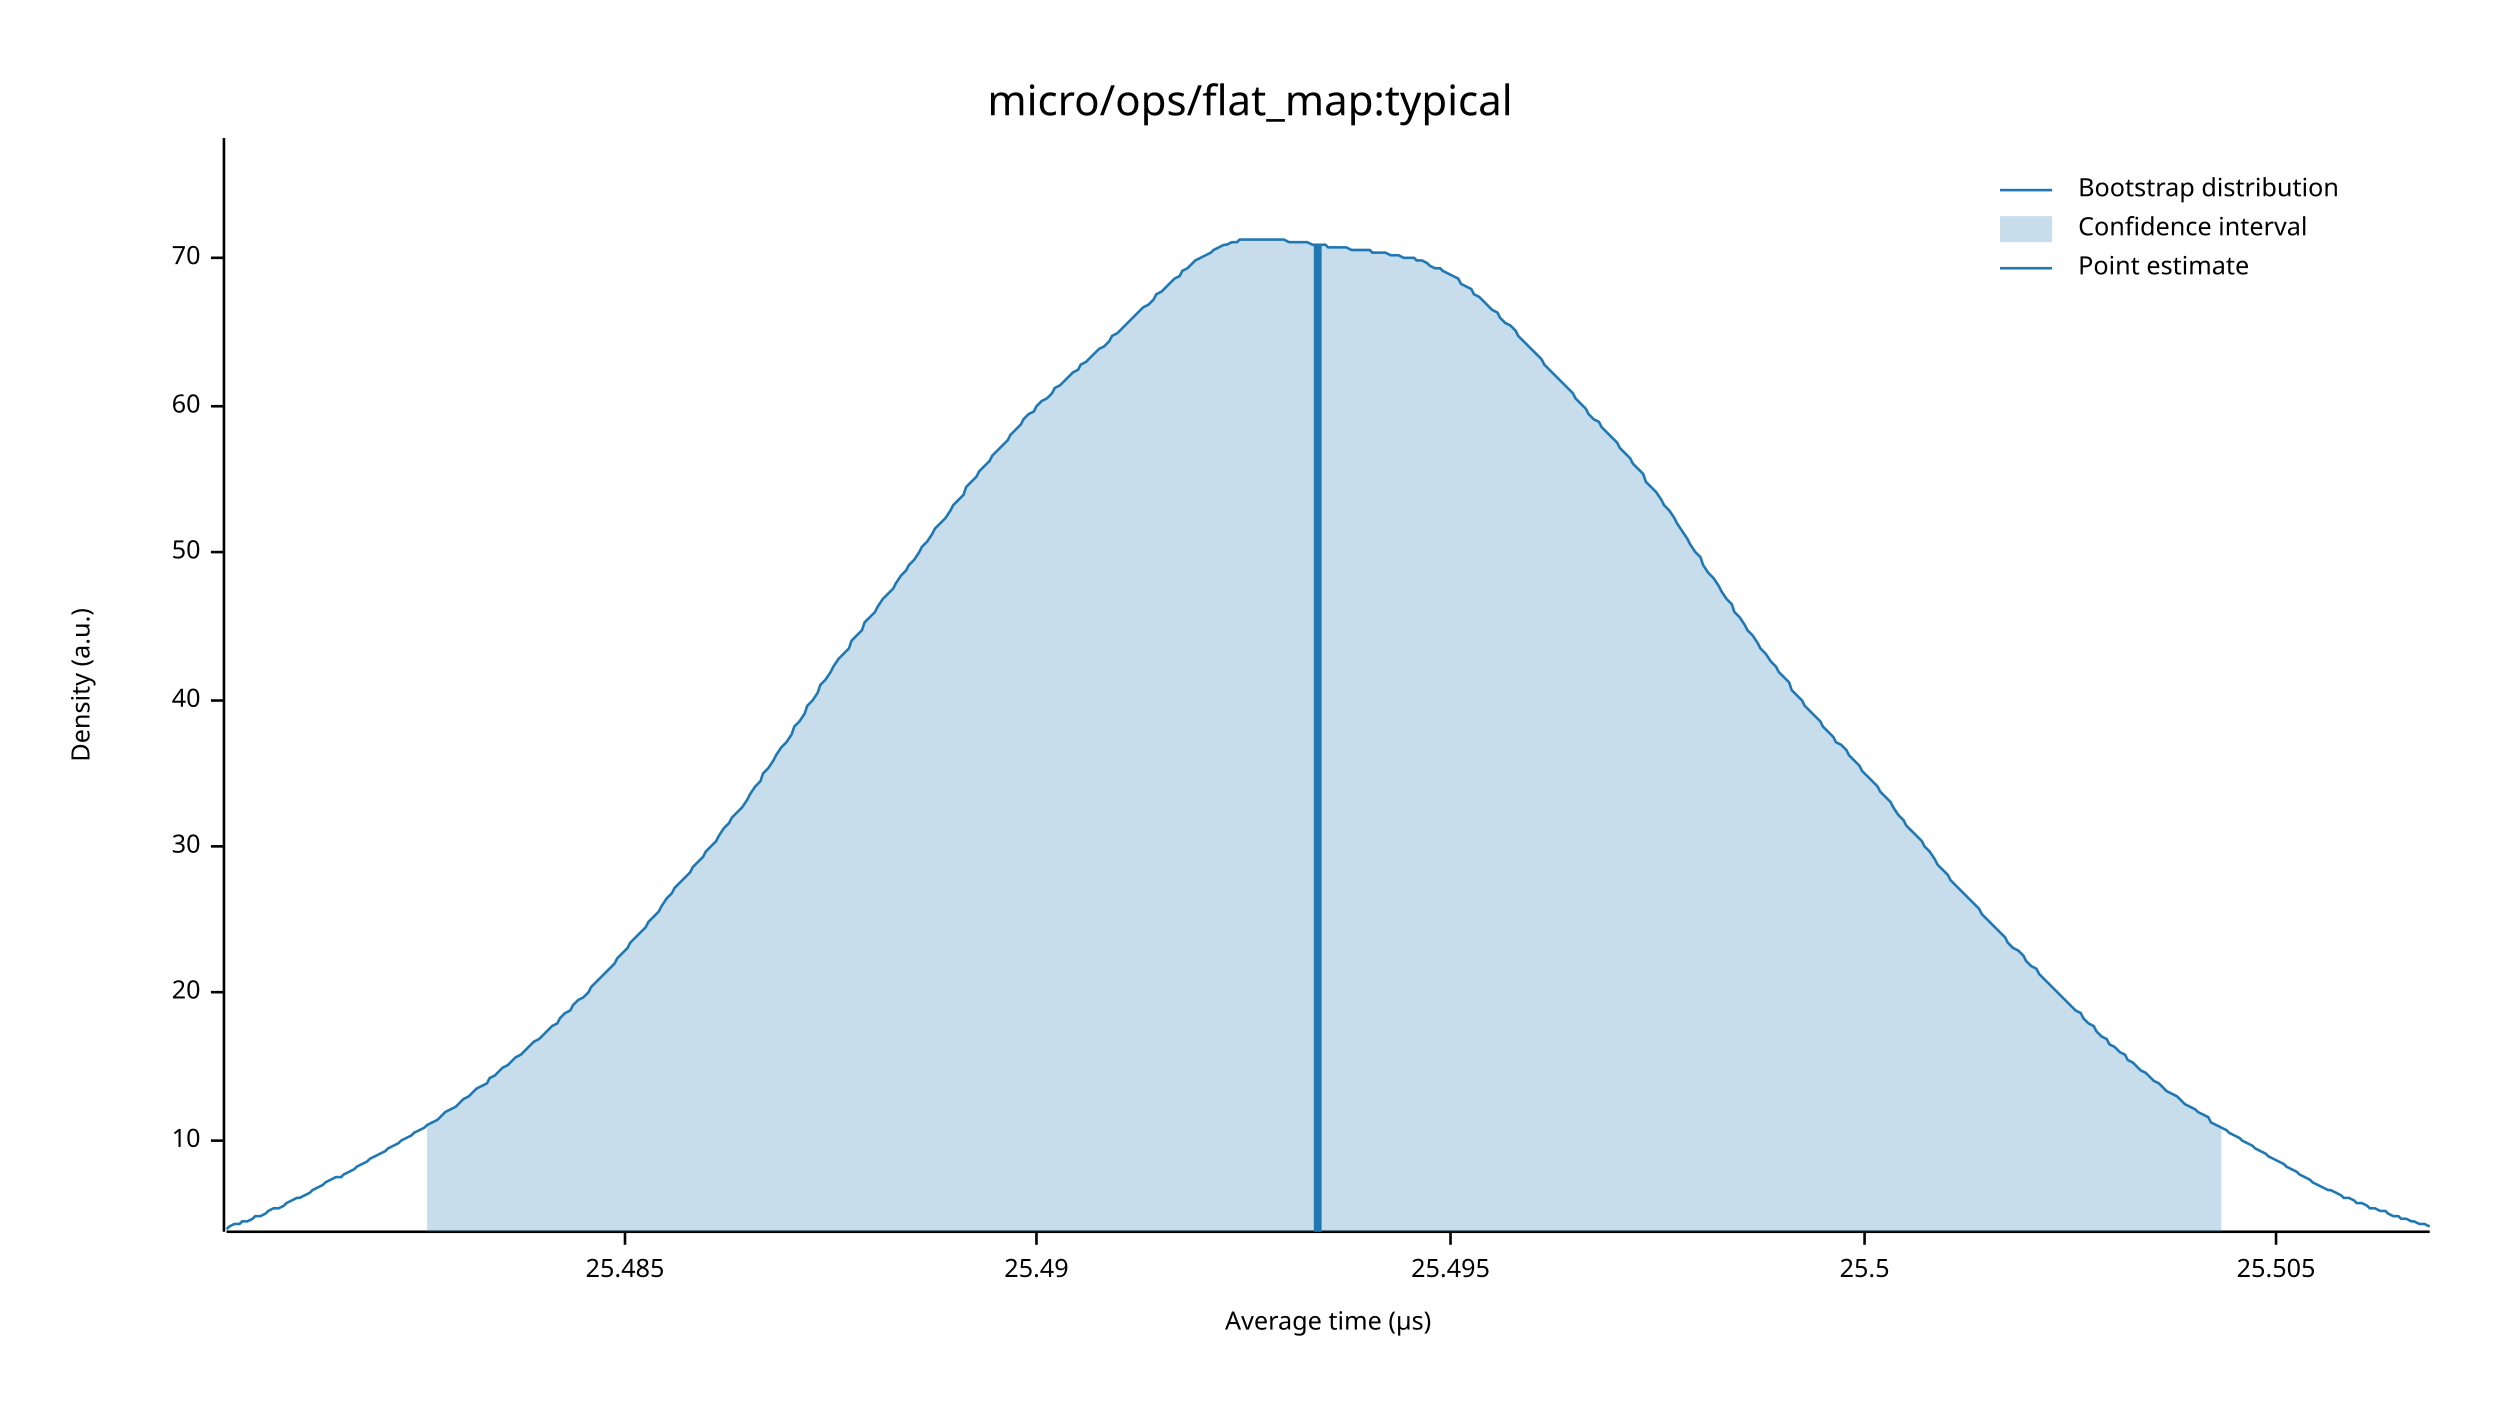
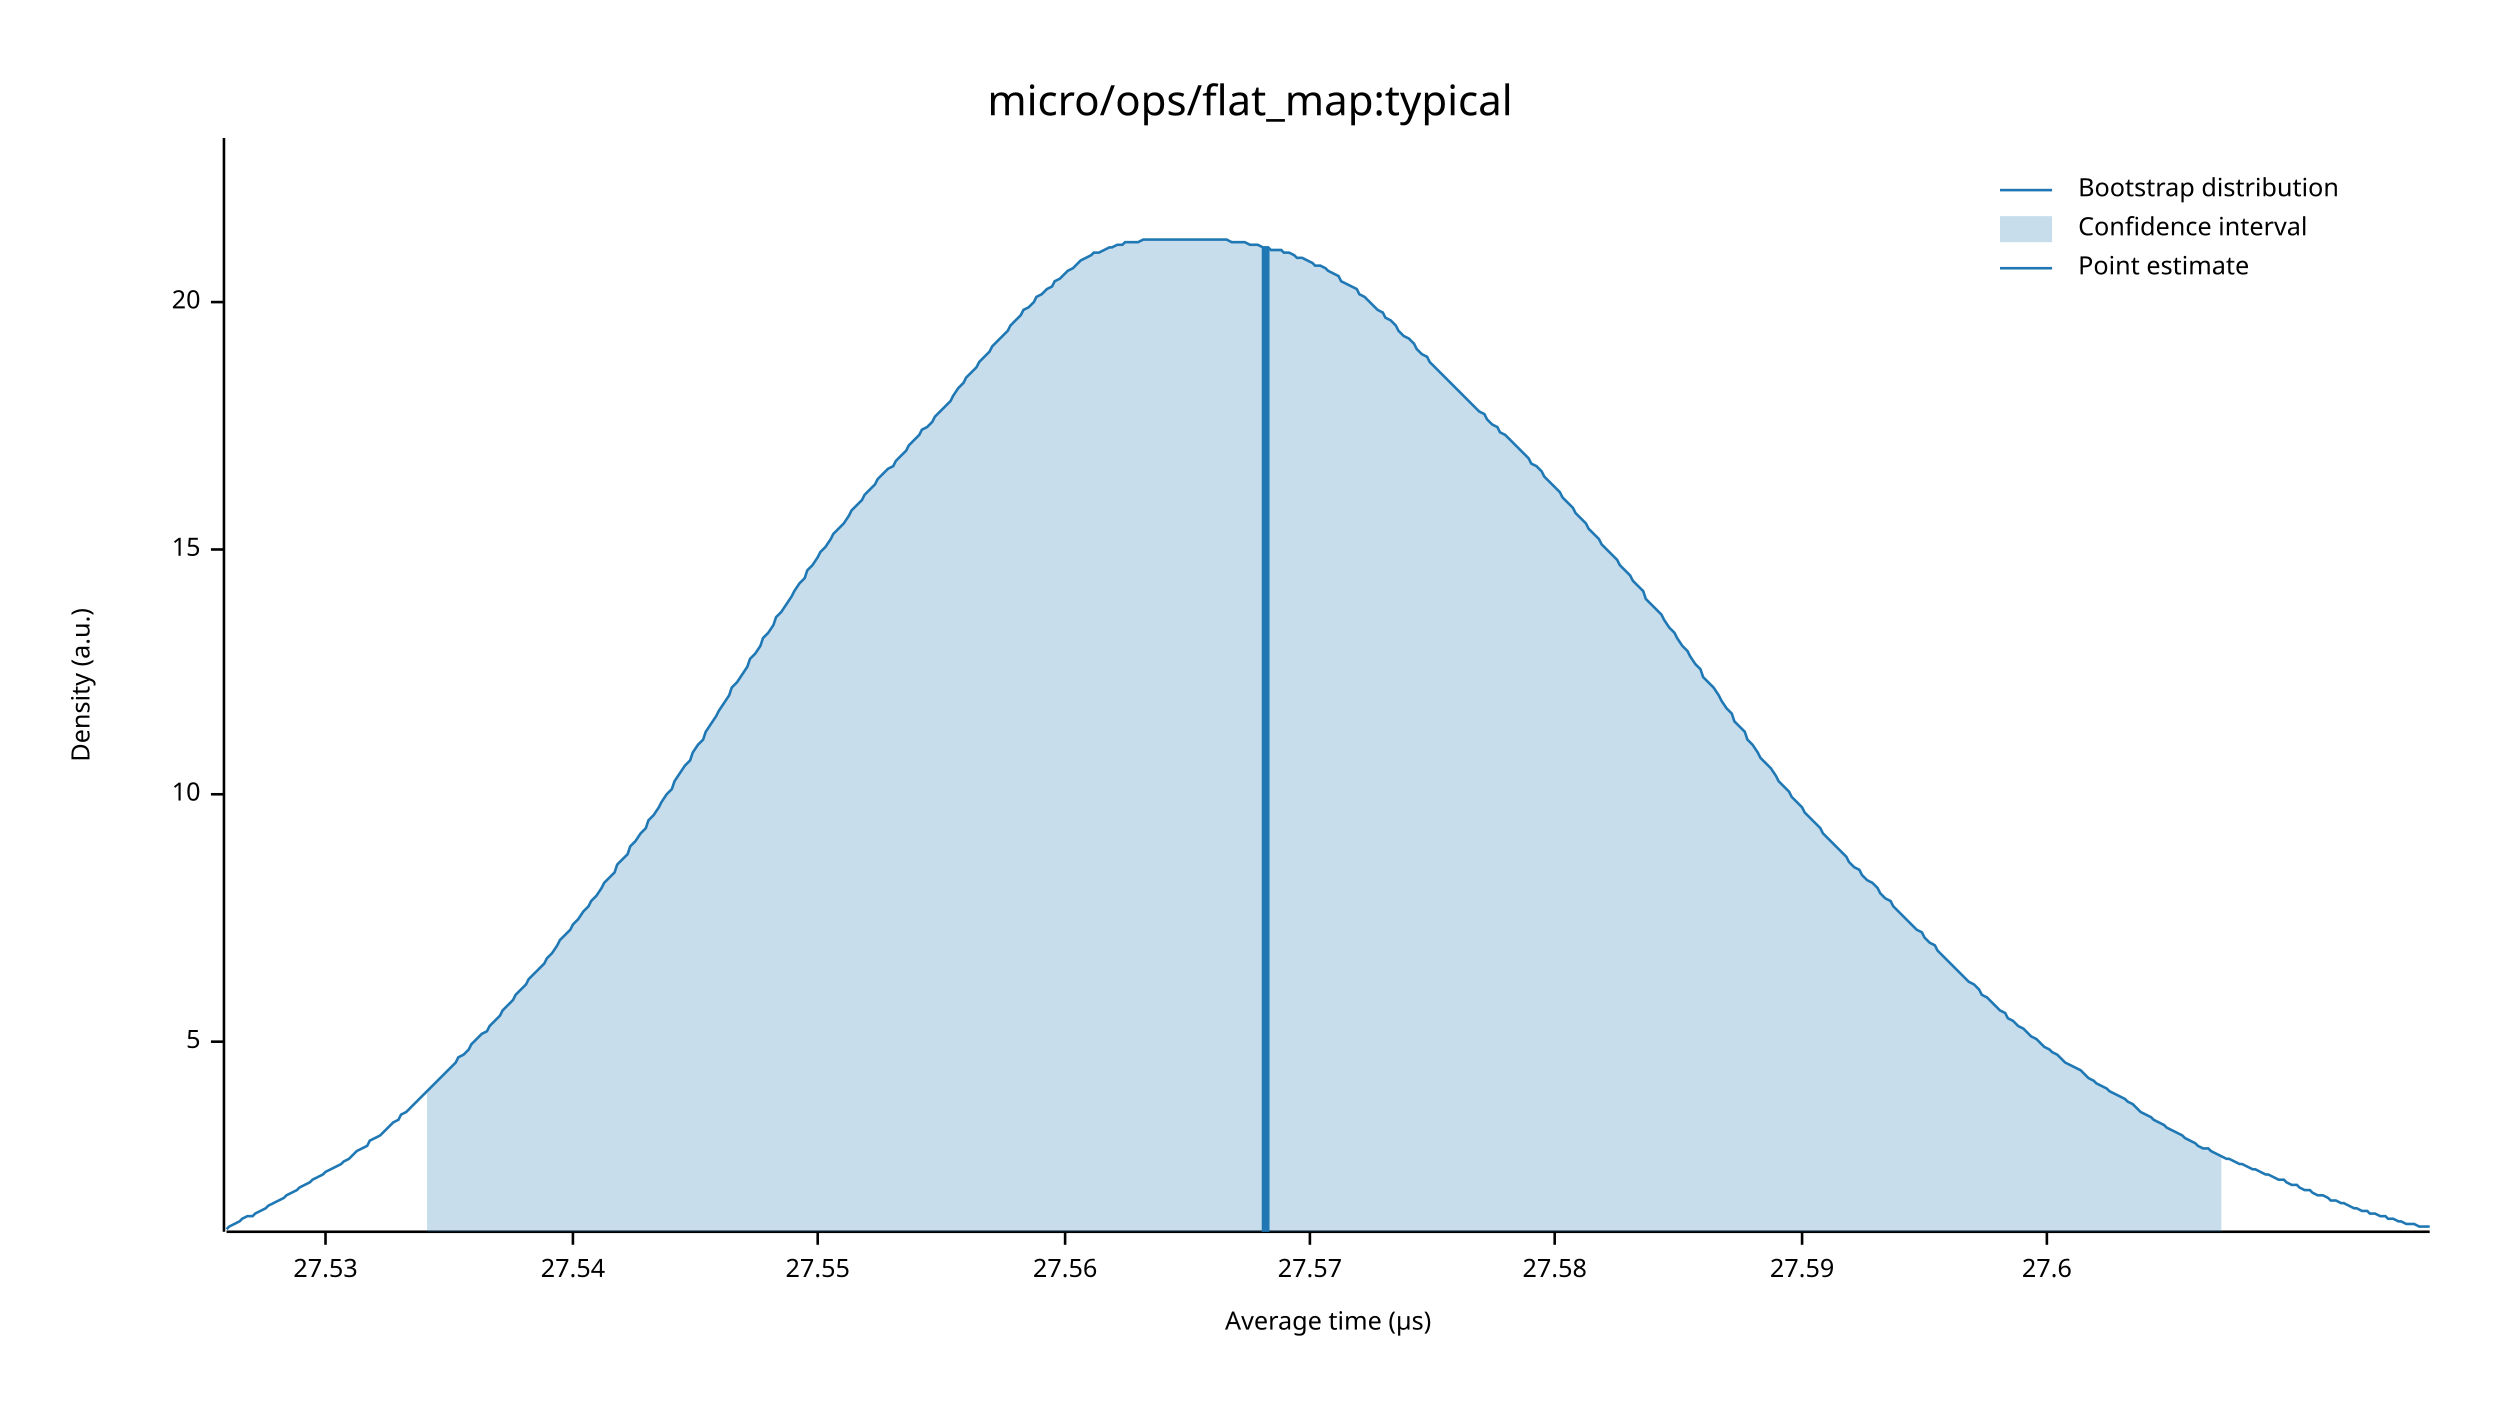
<svg xmlns="http://www.w3.org/2000/svg" width="960" height="540" viewBox="0 0 960 540">
  <text x="480" y="32" dy="0.76em" text-anchor="middle" font-family="sans-serif" font-size="16.129" opacity="1" fill="#000000">
micro/ops/flat_map:typical
</text>
  <text x="27" y="263" dy="0.76em" text-anchor="middle" font-family="sans-serif" font-size="9.677" opacity="1" fill="#000000" transform="rotate(270, 27, 263)">
Density (a.u.)
</text>
  <text x="510" y="513" dy="-0.5ex" text-anchor="middle" font-family="sans-serif" font-size="9.677" opacity="1" fill="#000000">
Average time (µs)
</text>
  <polyline fill="none" opacity="1" stroke="#000000" stroke-width="1" points="86,53 86,473 " />
-   <text x="77" y="438" dy="0.5ex" text-anchor="end" font-family="sans-serif" font-size="9.677" opacity="1" fill="#000000">
+   <text x="77" y="400" dy="0.5ex" text-anchor="end" font-family="sans-serif" font-size="9.677" opacity="1" fill="#000000">
+ 5
+ </text>
+   <polyline fill="none" opacity="1" stroke="#000000" stroke-width="1" points="81,400 86,400 " />
+   <text x="77" y="305" dy="0.5ex" text-anchor="end" font-family="sans-serif" font-size="9.677" opacity="1" fill="#000000">
10
</text>
-   <polyline fill="none" opacity="1" stroke="#000000" stroke-width="1" points="81,438 86,438 " />
-   <text x="77" y="381" dy="0.5ex" text-anchor="end" font-family="sans-serif" font-size="9.677" opacity="1" fill="#000000">
+   <polyline fill="none" opacity="1" stroke="#000000" stroke-width="1" points="81,305 86,305 " />
+   <text x="77" y="211" dy="0.5ex" text-anchor="end" font-family="sans-serif" font-size="9.677" opacity="1" fill="#000000">
+ 15
+ </text>
+   <polyline fill="none" opacity="1" stroke="#000000" stroke-width="1" points="81,211 86,211 " />
+   <text x="77" y="116" dy="0.5ex" text-anchor="end" font-family="sans-serif" font-size="9.677" opacity="1" fill="#000000">
20
</text>
-   <polyline fill="none" opacity="1" stroke="#000000" stroke-width="1" points="81,381 86,381 " />
-   <text x="77" y="325" dy="0.5ex" text-anchor="end" font-family="sans-serif" font-size="9.677" opacity="1" fill="#000000">
- 30
+   <polyline fill="none" opacity="1" stroke="#000000" stroke-width="1" points="81,116 86,116 " />
+   <polyline fill="none" opacity="1" stroke="#000000" stroke-width="1" points="87,473 933,473 " />
+   <text x="125" y="483" dy="0.76em" text-anchor="middle" font-family="sans-serif" font-size="9.677" opacity="1" fill="#000000">
+ 27.53
</text>
-   <polyline fill="none" opacity="1" stroke="#000000" stroke-width="1" points="81,325 86,325 " />
-   <text x="77" y="269" dy="0.5ex" text-anchor="end" font-family="sans-serif" font-size="9.677" opacity="1" fill="#000000">
- 40
+   <polyline fill="none" opacity="1" stroke="#000000" stroke-width="1" points="125,473 125,478 " />
+   <text x="220" y="483" dy="0.76em" text-anchor="middle" font-family="sans-serif" font-size="9.677" opacity="1" fill="#000000">
+ 27.54
</text>
-   <polyline fill="none" opacity="1" stroke="#000000" stroke-width="1" points="81,269 86,269 " />
-   <text x="77" y="212" dy="0.5ex" text-anchor="end" font-family="sans-serif" font-size="9.677" opacity="1" fill="#000000">
- 50
+   <polyline fill="none" opacity="1" stroke="#000000" stroke-width="1" points="220,473 220,478 " />
+   <text x="314" y="483" dy="0.76em" text-anchor="middle" font-family="sans-serif" font-size="9.677" opacity="1" fill="#000000">
+ 27.55
</text>
-   <polyline fill="none" opacity="1" stroke="#000000" stroke-width="1" points="81,212 86,212 " />
-   <text x="77" y="156" dy="0.5ex" text-anchor="end" font-family="sans-serif" font-size="9.677" opacity="1" fill="#000000">
- 60
+   <polyline fill="none" opacity="1" stroke="#000000" stroke-width="1" points="314,473 314,478 " />
+   <text x="409" y="483" dy="0.76em" text-anchor="middle" font-family="sans-serif" font-size="9.677" opacity="1" fill="#000000">
+ 27.56
</text>
-   <polyline fill="none" opacity="1" stroke="#000000" stroke-width="1" points="81,156 86,156 " />
-   <text x="77" y="99" dy="0.5ex" text-anchor="end" font-family="sans-serif" font-size="9.677" opacity="1" fill="#000000">
- 70
+   <polyline fill="none" opacity="1" stroke="#000000" stroke-width="1" points="409,473 409,478 " />
+   <text x="503" y="483" dy="0.76em" text-anchor="middle" font-family="sans-serif" font-size="9.677" opacity="1" fill="#000000">
+ 27.57
</text>
-   <polyline fill="none" opacity="1" stroke="#000000" stroke-width="1" points="81,99 86,99 " />
-   <polyline fill="none" opacity="1" stroke="#000000" stroke-width="1" points="87,473 933,473 " />
-   <text x="240" y="483" dy="0.76em" text-anchor="middle" font-family="sans-serif" font-size="9.677" opacity="1" fill="#000000">
- 25.485
+   <polyline fill="none" opacity="1" stroke="#000000" stroke-width="1" points="503,473 503,478 " />
+   <text x="597" y="483" dy="0.76em" text-anchor="middle" font-family="sans-serif" font-size="9.677" opacity="1" fill="#000000">
+ 27.58
</text>
-   <polyline fill="none" opacity="1" stroke="#000000" stroke-width="1" points="240,473 240,478 " />
-   <text x="398" y="483" dy="0.76em" text-anchor="middle" font-family="sans-serif" font-size="9.677" opacity="1" fill="#000000">
- 25.49
+   <polyline fill="none" opacity="1" stroke="#000000" stroke-width="1" points="597,473 597,478 " />
+   <text x="692" y="483" dy="0.76em" text-anchor="middle" font-family="sans-serif" font-size="9.677" opacity="1" fill="#000000">
+ 27.59
</text>
-   <polyline fill="none" opacity="1" stroke="#000000" stroke-width="1" points="398,473 398,478 " />
-   <text x="557" y="483" dy="0.76em" text-anchor="middle" font-family="sans-serif" font-size="9.677" opacity="1" fill="#000000">
- 25.495
+   <polyline fill="none" opacity="1" stroke="#000000" stroke-width="1" points="692,473 692,478 " />
+   <text x="786" y="483" dy="0.76em" text-anchor="middle" font-family="sans-serif" font-size="9.677" opacity="1" fill="#000000">
+ 27.6
</text>
-   <polyline fill="none" opacity="1" stroke="#000000" stroke-width="1" points="557,473 557,478 " />
-   <text x="716" y="483" dy="0.76em" text-anchor="middle" font-family="sans-serif" font-size="9.677" opacity="1" fill="#000000">
- 25.5
- </text>
-   <polyline fill="none" opacity="1" stroke="#000000" stroke-width="1" points="716,473 716,478 " />
-   <text x="874" y="483" dy="0.76em" text-anchor="middle" font-family="sans-serif" font-size="9.677" opacity="1" fill="#000000">
- 25.505
- </text>
-   <polyline fill="none" opacity="1" stroke="#000000" stroke-width="1" points="874,473 874,478 " />
-   <polyline fill="none" opacity="1" stroke="#1F78B4" stroke-width="1" points="87,472 88,471 90,470 92,470 93,469 95,469 97,468 98,467 100,467 102,466 103,465 105,464 107,464 109,463 110,462 112,461 114,460 115,460 117,459 119,458 120,457 122,456 124,455 125,454 127,453 129,452 131,452 132,451 134,450 136,449 137,448 139,447 141,446 142,445 144,444 146,443 148,442 149,441 151,440 153,439 154,438 156,437 158,436 159,435 161,434 163,433 164,432 166,431 168,430 170,428 171,427 173,426 175,425 176,424 178,422 180,421 181,420 183,418 185,417 187,416 188,414 190,413 192,411 193,410 195,409 197,407 198,406 200,405 202,403 203,402 205,400 207,399 209,397 210,396 212,394 214,393 215,391 217,389 219,388 220,386 222,384 224,383 226,381 227,379 229,377 231,375 232,374 234,372 236,370 237,368 239,366 241,364 242,362 244,360 246,358 248,356 249,354 251,352 253,350 254,348 256,345 258,343 259,341 261,339 263,337 265,335 266,333 268,331 270,329 271,327 273,325 275,323 276,321 278,318 280,316 281,314 283,312 285,310 287,307 288,305 290,302 292,300 293,297 295,295 297,292 298,290 300,287 302,285 304,282 305,279 307,277 309,274 310,271 312,269 314,266 315,263 317,261 319,258 320,256 322,253 324,251 326,249 327,246 329,244 331,242 332,239 334,237 336,235 337,233 339,230 341,228 343,226 344,224 346,221 348,219 349,217 351,215 353,212 354,210 356,208 358,205 359,203 361,201 363,199 365,196 366,194 368,192 370,190 371,187 373,185 375,183 376,181 378,179 380,177 381,175 383,173 385,171 387,169 388,167 390,165 392,163 393,161 395,159 397,158 398,156 400,154 402,153 404,151 405,149 407,148 409,146 410,145 412,143 414,142 415,140 417,139 419,137 420,136 422,134 424,133 426,131 427,129 429,128 431,126 432,125 434,123 436,121 437,120 439,118 441,117 443,115 444,113 446,112 448,110 449,109 451,107 453,106 454,104 456,103 458,101 459,100 461,99 463,98 465,97 466,96 468,95 470,94 471,94 473,93 475,93 476,92 478,92 480,92 482,92 483,92 485,92 487,92 488,92 490,92 492,92 493,92 495,93 497,93 498,93 500,93 502,93 504,94 505,94 507,94 509,94 510,95 512,95 514,95 515,95 517,95 519,96 521,96 522,96 524,96 526,96 527,97 529,97 531,97 532,97 534,98 536,98 537,98 539,99 541,99 543,99 544,100 546,100 548,101 549,102 551,103 553,103 554,104 556,105 558,106 560,107 561,109 563,110 565,111 566,113 568,114 570,116 571,117 573,119 575,120 576,122 578,124 580,125 582,127 583,129 585,131 587,133 588,134 590,136 592,138 593,140 595,142 597,144 599,146 600,147 602,149 604,151 605,153 607,155 609,157 610,159 612,161 614,162 615,164 617,166 619,168 621,170 622,172 624,174 626,176 627,178 629,180 631,182 632,185 634,187 636,189 638,192 639,194 641,196 643,199 644,201 646,204 648,207 649,209 651,212 653,214 654,217 656,220 658,222 660,225 661,227 663,230 665,232 666,235 668,237 670,240 671,242 673,244 675,247 676,249 678,251 680,254 682,256 683,258 685,260 687,262 688,265 690,267 692,269 693,271 695,273 697,275 699,277 700,279 702,281 704,283 705,285 707,286 709,288 710,290 712,292 714,294 715,296 717,298 719,300 721,302 722,304 724,306 726,308 727,310 729,313 731,315 732,317 734,319 736,321 738,323 739,325 741,327 743,330 744,332 746,334 748,336 749,338 751,340 753,342 754,343 756,345 758,347 760,349 761,351 763,353 765,355 766,356 768,358 770,360 771,362 773,364 775,365 777,367 778,369 780,371 782,372 783,374 785,376 787,378 788,379 790,381 792,383 793,384 795,386 797,388 799,389 800,391 802,393 804,394 805,396 807,398 809,399 810,401 812,402 814,404 816,405 817,407 819,408 821,410 822,411 824,412 826,414 827,415 829,416 831,418 832,419 834,420 836,421 838,423 839,424 841,425 843,426 844,427 846,428 848,429 849,431 851,432 853,433 855,434 856,435 858,436 860,437 861,438 863,439 865,440 866,441 868,442 870,443 871,444 873,445 875,446 877,447 878,448 880,449 882,450 883,451 885,452 887,453 888,454 890,455 892,456 894,457 895,457 897,458 899,459 900,460 902,460 904,461 905,462 907,462 909,463 910,464 912,464 914,465 916,465 917,466 919,467 921,467 922,468 924,468 926,469 927,469 929,470 931,470 933,471 " />
-   <polygon opacity="0.25" fill="#1F78B4" points="164,432 166,431 168,430 170,428 171,427 173,426 175,425 176,424 178,422 180,421 181,420 183,418 185,417 187,416 188,414 190,413 192,411 193,410 195,409 197,407 198,406 200,405 202,403 203,402 205,400 207,399 209,397 210,396 212,394 214,393 215,391 217,389 219,388 220,386 222,384 224,383 226,381 227,379 229,377 231,375 232,374 234,372 236,370 237,368 239,366 241,364 242,362 244,360 246,358 248,356 249,354 251,352 253,350 254,348 256,345 258,343 259,341 261,339 263,337 265,335 266,333 268,331 270,329 271,327 273,325 275,323 276,321 278,318 280,316 281,314 283,312 285,310 287,307 288,305 290,302 292,300 293,297 295,295 297,292 298,290 300,287 302,285 304,282 305,279 307,277 309,274 310,271 312,269 314,266 315,263 317,261 319,258 320,256 322,253 324,251 326,249 327,246 329,244 331,242 332,239 334,237 336,235 337,233 339,230 341,228 343,226 344,224 346,221 348,219 349,217 351,215 353,212 354,210 356,208 358,205 359,203 361,201 363,199 365,196 366,194 368,192 370,190 371,187 373,185 375,183 376,181 378,179 380,177 381,175 383,173 385,171 387,169 388,167 390,165 392,163 393,161 395,159 397,158 398,156 400,154 402,153 404,151 405,149 407,148 409,146 410,145 412,143 414,142 415,140 417,139 419,137 420,136 422,134 424,133 426,131 427,129 429,128 431,126 432,125 434,123 436,121 437,120 439,118 441,117 443,115 444,113 446,112 448,110 449,109 451,107 453,106 454,104 456,103 458,101 459,100 461,99 463,98 465,97 466,96 468,95 470,94 471,94 473,93 475,93 476,92 478,92 480,92 482,92 483,92 485,92 487,92 488,92 490,92 492,92 493,92 495,93 497,93 498,93 500,93 502,93 504,94 505,94 507,94 509,94 510,95 512,95 514,95 515,95 517,95 519,96 521,96 522,96 524,96 526,96 527,97 529,97 531,97 532,97 534,98 536,98 537,98 539,99 541,99 543,99 544,100 546,100 548,101 549,102 551,103 553,103 554,104 556,105 558,106 560,107 561,109 563,110 565,111 566,113 568,114 570,116 571,117 573,119 575,120 576,122 578,124 580,125 582,127 583,129 585,131 587,133 588,134 590,136 592,138 593,140 595,142 597,144 599,146 600,147 602,149 604,151 605,153 607,155 609,157 610,159 612,161 614,162 615,164 617,166 619,168 621,170 622,172 624,174 626,176 627,178 629,180 631,182 632,185 634,187 636,189 638,192 639,194 641,196 643,199 644,201 646,204 648,207 649,209 651,212 653,214 654,217 656,220 658,222 660,225 661,227 663,230 665,232 666,235 668,237 670,240 671,242 673,244 675,247 676,249 678,251 680,254 682,256 683,258 685,260 687,262 688,265 690,267 692,269 693,271 695,273 697,275 699,277 700,279 702,281 704,283 705,285 707,286 709,288 710,290 712,292 714,294 715,296 717,298 719,300 721,302 722,304 724,306 726,308 727,310 729,313 731,315 732,317 734,319 736,321 738,323 739,325 741,327 743,330 744,332 746,334 748,336 749,338 751,340 753,342 754,343 756,345 758,347 760,349 761,351 763,353 765,355 766,356 768,358 770,360 771,362 773,364 775,365 777,367 778,369 780,371 782,372 783,374 785,376 787,378 788,379 790,381 792,383 793,384 795,386 797,388 799,389 800,391 802,393 804,394 805,396 807,398 809,399 810,401 812,402 814,404 816,405 817,407 819,408 821,410 822,411 824,412 826,414 827,415 829,416 831,418 832,419 834,420 836,421 838,423 839,424 841,425 843,426 844,427 846,428 848,429 849,431 851,432 853,433 853,473 164,473 " />
-   <polyline fill="none" opacity="1" stroke="#1F78B4" stroke-width="3" points="506,473 506,94 " />
+   <polyline fill="none" opacity="1" stroke="#000000" stroke-width="1" points="786,473 786,478 " />
+   <polyline fill="none" opacity="1" stroke="#1F78B4" stroke-width="1" points="87,472 88,471 90,470 92,469 93,468 95,467 97,467 98,466 100,465 102,464 103,463 105,462 107,461 109,460 110,459 112,458 114,457 115,456 117,455 119,454 120,453 122,452 124,451 125,450 127,449 129,448 131,447 132,446 134,445 136,443 137,442 139,441 141,440 142,438 144,437 146,436 148,434 149,433 151,431 153,430 154,428 156,427 158,425 159,424 161,422 163,420 164,419 166,417 168,415 170,413 171,412 173,410 175,408 176,406 178,405 180,403 181,401 183,399 185,397 187,396 188,394 190,392 192,390 193,388 195,386 197,384 198,382 200,380 202,378 203,376 205,374 207,372 209,370 210,368 212,366 214,363 215,361 217,359 219,357 220,355 222,353 224,350 226,348 227,346 229,344 231,341 232,339 234,337 236,335 237,332 239,330 241,328 242,325 244,323 246,320 248,318 249,315 251,313 253,310 254,308 256,305 258,303 259,300 261,297 263,294 265,292 266,289 268,286 270,284 271,281 273,278 275,275 276,273 278,270 280,267 281,264 283,262 285,259 287,256 288,253 290,251 292,248 293,245 295,243 297,240 298,237 300,235 302,232 304,229 305,227 307,224 309,222 310,219 312,217 314,214 315,212 317,210 319,207 320,205 322,203 324,201 326,198 327,196 329,194 331,192 332,190 334,188 336,186 337,184 339,182 341,180 343,179 344,177 346,175 348,173 349,171 351,169 353,167 354,165 356,164 358,162 359,160 361,158 363,156 365,154 366,152 368,149 370,147 371,145 373,143 375,141 376,139 378,137 380,135 381,133 383,131 385,129 387,127 388,125 390,123 392,121 393,119 395,118 397,116 398,114 400,113 402,111 404,110 405,108 407,107 409,105 410,104 412,103 414,101 415,100 417,99 419,98 420,97 422,97 424,96 426,95 427,95 429,94 431,94 432,93 434,93 436,93 437,93 439,92 441,92 443,92 444,92 446,92 448,92 449,92 451,92 453,92 454,92 456,92 458,92 459,92 461,92 463,92 465,92 466,92 468,92 470,92 471,92 473,93 475,93 476,93 478,93 480,94 482,94 483,94 485,95 487,95 488,96 490,96 492,96 493,97 495,97 497,98 498,99 500,99 502,100 504,101 505,102 507,102 509,103 510,104 512,105 514,106 515,108 517,109 519,110 521,111 522,113 524,114 526,116 527,117 529,119 531,120 532,122 534,123 536,125 537,127 539,129 541,130 543,132 544,134 546,136 548,137 549,139 551,141 553,143 554,144 556,146 558,148 560,150 561,151 563,153 565,155 566,156 568,158 570,159 571,161 573,163 575,164 576,166 578,167 580,169 582,171 583,172 585,174 587,176 588,178 590,179 592,181 593,183 595,185 597,187 599,189 600,191 602,193 604,195 605,197 607,199 609,201 610,203 612,205 614,207 615,209 617,211 619,213 621,215 622,217 624,219 626,221 627,223 629,225 631,227 632,230 634,232 636,234 638,236 639,238 641,241 643,243 644,245 646,248 648,250 649,252 651,255 653,257 654,260 656,262 658,264 660,267 661,269 663,272 665,274 666,277 668,279 670,281 671,284 673,286 675,289 676,291 678,293 680,295 682,298 683,300 685,302 687,304 688,306 690,308 692,310 693,312 695,314 697,316 699,318 700,320 702,322 704,324 705,325 707,327 709,329 710,331 712,333 714,334 715,336 717,338 719,339 721,341 722,343 724,345 726,346 727,348 729,350 731,352 732,353 734,355 736,357 738,358 739,360 741,362 743,363 744,365 746,367 748,369 749,370 751,372 753,374 754,375 756,377 758,378 760,380 761,382 763,383 765,385 766,386 768,388 770,389 771,391 773,392 775,394 777,395 778,396 780,398 782,399 783,400 785,402 787,403 788,404 790,405 792,407 793,408 795,409 797,410 799,411 800,412 802,414 804,415 805,416 807,417 809,418 810,419 812,420 814,421 816,422 817,423 819,424 821,426 822,427 824,428 826,429 827,430 829,431 831,432 832,433 834,434 836,435 838,436 839,437 841,438 843,439 844,440 846,441 848,441 849,442 851,443 853,444 855,445 856,445 858,446 860,447 861,447 863,448 865,449 866,449 868,450 870,451 871,451 873,452 875,453 877,453 878,454 880,455 882,455 883,456 885,457 887,457 888,458 890,459 892,459 894,460 895,461 897,461 899,462 900,462 902,463 904,464 905,464 907,465 909,465 910,466 912,466 914,467 916,467 917,468 919,468 921,469 922,469 924,470 926,470 927,470 929,471 931,471 933,471 " />
+   <polygon opacity="0.25" fill="#1F78B4" points="164,419 166,417 168,415 170,413 171,412 173,410 175,408 176,406 178,405 180,403 181,401 183,399 185,397 187,396 188,394 190,392 192,390 193,388 195,386 197,384 198,382 200,380 202,378 203,376 205,374 207,372 209,370 210,368 212,366 214,363 215,361 217,359 219,357 220,355 222,353 224,350 226,348 227,346 229,344 231,341 232,339 234,337 236,335 237,332 239,330 241,328 242,325 244,323 246,320 248,318 249,315 251,313 253,310 254,308 256,305 258,303 259,300 261,297 263,294 265,292 266,289 268,286 270,284 271,281 273,278 275,275 276,273 278,270 280,267 281,264 283,262 285,259 287,256 288,253 290,251 292,248 293,245 295,243 297,240 298,237 300,235 302,232 304,229 305,227 307,224 309,222 310,219 312,217 314,214 315,212 317,210 319,207 320,205 322,203 324,201 326,198 327,196 329,194 331,192 332,190 334,188 336,186 337,184 339,182 341,180 343,179 344,177 346,175 348,173 349,171 351,169 353,167 354,165 356,164 358,162 359,160 361,158 363,156 365,154 366,152 368,149 370,147 371,145 373,143 375,141 376,139 378,137 380,135 381,133 383,131 385,129 387,127 388,125 390,123 392,121 393,119 395,118 397,116 398,114 400,113 402,111 404,110 405,108 407,107 409,105 410,104 412,103 414,101 415,100 417,99 419,98 420,97 422,97 424,96 426,95 427,95 429,94 431,94 432,93 434,93 436,93 437,93 439,92 441,92 443,92 444,92 446,92 448,92 449,92 451,92 453,92 454,92 456,92 458,92 459,92 461,92 463,92 465,92 466,92 468,92 470,92 471,92 473,93 475,93 476,93 478,93 480,94 482,94 483,94 485,95 487,95 488,96 490,96 492,96 493,97 495,97 497,98 498,99 500,99 502,100 504,101 505,102 507,102 509,103 510,104 512,105 514,106 515,108 517,109 519,110 521,111 522,113 524,114 526,116 527,117 529,119 531,120 532,122 534,123 536,125 537,127 539,129 541,130 543,132 544,134 546,136 548,137 549,139 551,141 553,143 554,144 556,146 558,148 560,150 561,151 563,153 565,155 566,156 568,158 570,159 571,161 573,163 575,164 576,166 578,167 580,169 582,171 583,172 585,174 587,176 588,178 590,179 592,181 593,183 595,185 597,187 599,189 600,191 602,193 604,195 605,197 607,199 609,201 610,203 612,205 614,207 615,209 617,211 619,213 621,215 622,217 624,219 626,221 627,223 629,225 631,227 632,230 634,232 636,234 638,236 639,238 641,241 643,243 644,245 646,248 648,250 649,252 651,255 653,257 654,260 656,262 658,264 660,267 661,269 663,272 665,274 666,277 668,279 670,281 671,284 673,286 675,289 676,291 678,293 680,295 682,298 683,300 685,302 687,304 688,306 690,308 692,310 693,312 695,314 697,316 699,318 700,320 702,322 704,324 705,325 707,327 709,329 710,331 712,333 714,334 715,336 717,338 719,339 721,341 722,343 724,345 726,346 727,348 729,350 731,352 732,353 734,355 736,357 738,358 739,360 741,362 743,363 744,365 746,367 748,369 749,370 751,372 753,374 754,375 756,377 758,378 760,380 761,382 763,383 765,385 766,386 768,388 770,389 771,391 773,392 775,394 777,395 778,396 780,398 782,399 783,400 785,402 787,403 788,404 790,405 792,407 793,408 795,409 797,410 799,411 800,412 802,414 804,415 805,416 807,417 809,418 810,419 812,420 814,421 816,422 817,423 819,424 821,426 822,427 824,428 826,429 827,430 829,431 831,432 832,433 834,434 836,435 838,436 839,437 841,438 843,439 844,440 846,441 848,441 849,442 851,443 853,444 853,473 164,473 " />
+   <polyline fill="none" opacity="1" stroke="#1F78B4" stroke-width="3" points="486,473 486,95 " />
  <text x="798" y="68" dy="0.76em" text-anchor="start" font-family="sans-serif" font-size="9.677" opacity="1" fill="#000000">
Bootstrap distribution
</text>
  <text x="798" y="83" dy="0.76em" text-anchor="start" font-family="sans-serif" font-size="9.677" opacity="1" fill="#000000">
Confidence interval
</text>
  <text x="798" y="98" dy="0.76em" text-anchor="start" font-family="sans-serif" font-size="9.677" opacity="1" fill="#000000">
Point estimate
</text>
  <polyline fill="none" opacity="1" stroke="#1F78B4" stroke-width="1" points="768,73 788,73 " />
  <rect x="768" y="83" width="20" height="10" opacity="0.25" fill="#1F78B4" stroke="none" />
  <polyline fill="none" opacity="1" stroke="#1F78B4" stroke-width="1" points="768,103 788,103 " />
</svg>
